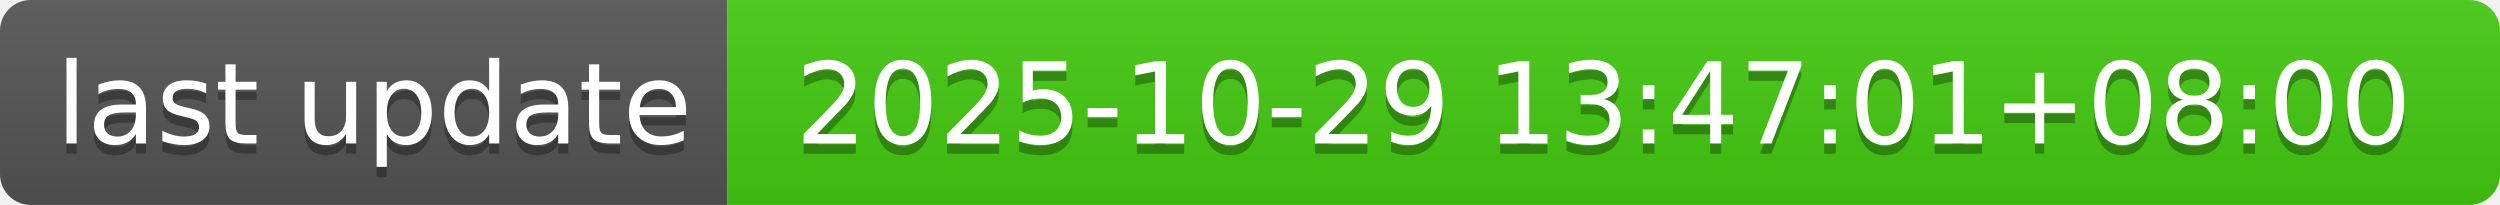
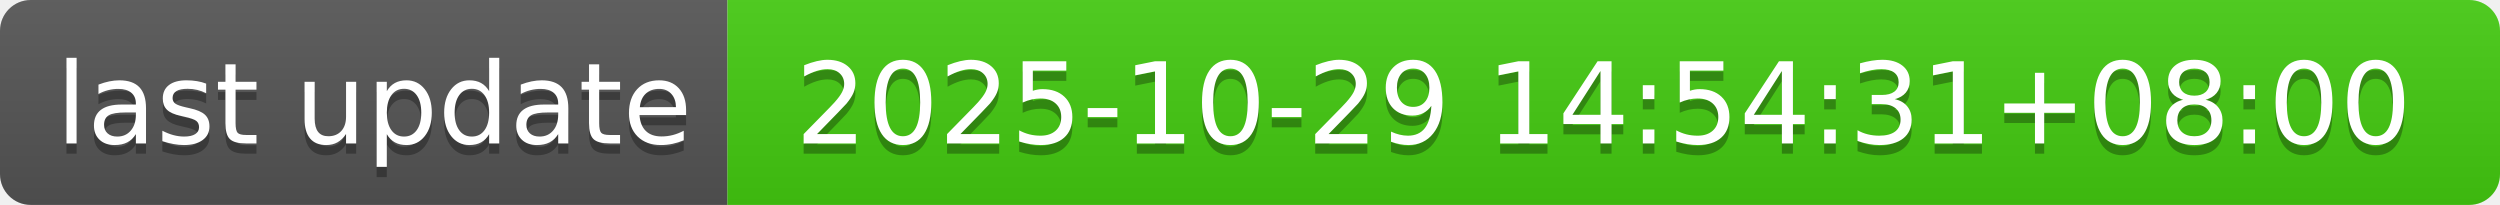
- <svg xmlns="http://www.w3.org/2000/svg" width="244" height="20" role="img" aria-label="last update: 2025-10-29 13:47:01+08:00">
+ <svg xmlns="http://www.w3.org/2000/svg" width="244" height="20" role="img" aria-label="last update: 2025-10-29 14:54:31+08:00">
  <linearGradient id="s" x2="0" y2="100%">
    <stop offset="0" stop-color="#bbb" stop-opacity=".1" />
    <stop offset="1" stop-opacity=".1" />
  </linearGradient>
  <clipPath id="r">
    <rect width="244" height="20" rx="3" fill="#fff" />
  </clipPath>
  <g clip-path="url(#r)">
    <rect width="71" height="20" fill="#555" />
    <rect x="71" width="173" height="20" fill="#4c1" />
    <rect width="244" height="20" fill="url(#s)" />
  </g>
  <g fill="#fff" text-anchor="middle" font-family="Verdana,Geneva,DejaVu Sans,sans-serif" text-rendering="geometricPrecision" font-size="110">
    <text aria-hidden="true" x="365" y="150" fill="#010101" fill-opacity=".3" transform="scale(.1)" textLength="610">last update</text>
    <text x="365" y="140" transform="scale(.1)" fill="#fff" textLength="610">last update</text>
-     <text aria-hidden="true" x="1565" y="150" fill="#010101" fill-opacity=".3" transform="scale(.1)" textLength="1630">2025-10-29 13:47:01+08:00</text>
-     <text x="1565" y="140" transform="scale(.1)" fill="#fff" textLength="1630">2025-10-29 13:47:01+08:00</text>
+     <text aria-hidden="true" x="1565" y="150" fill="#010101" fill-opacity=".3" transform="scale(.1)" textLength="1630">2025-10-29 14:54:31+08:00</text>
+     <text x="1565" y="140" transform="scale(.1)" fill="#fff" textLength="1630">2025-10-29 14:54:31+08:00</text>
  </g>
</svg>
